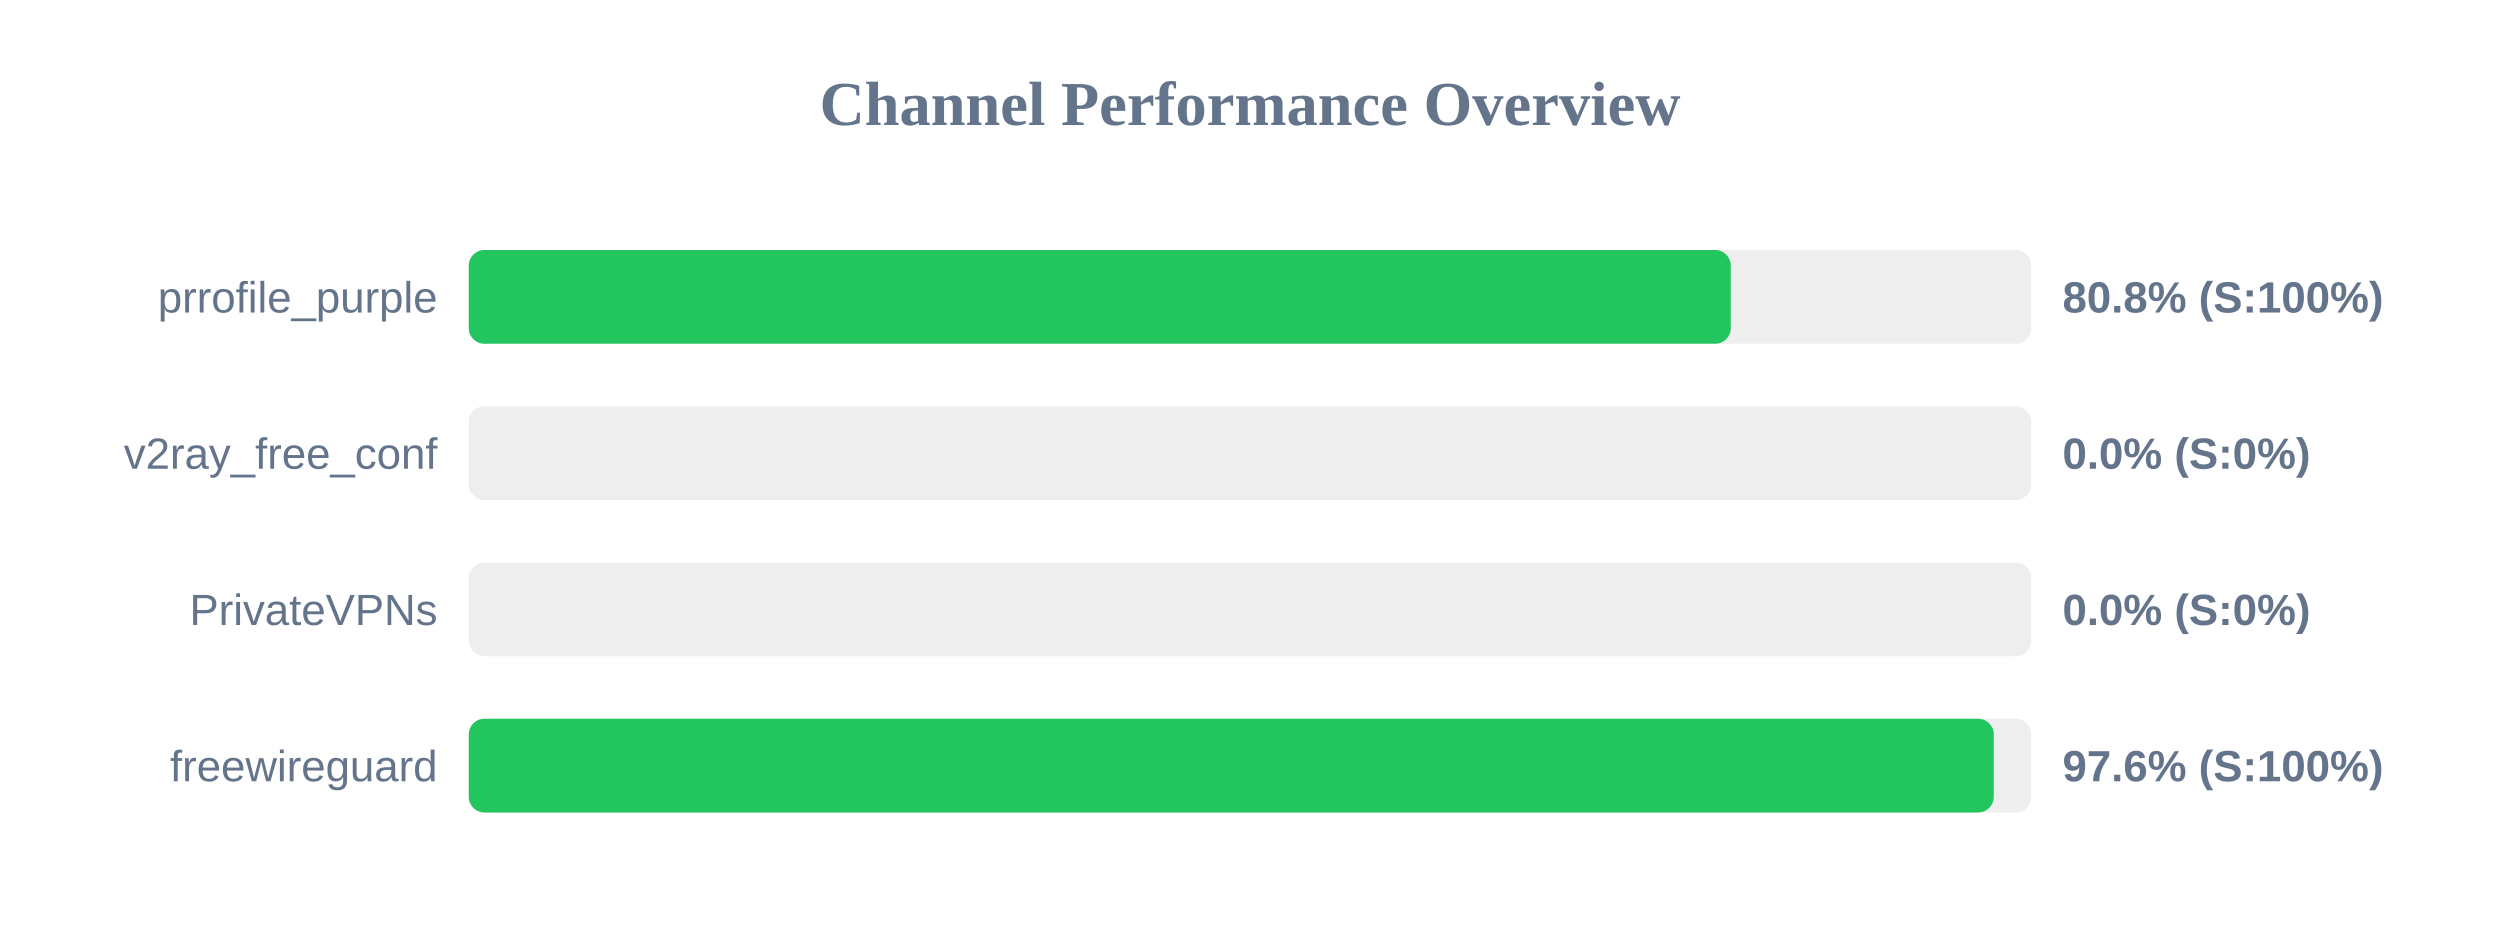
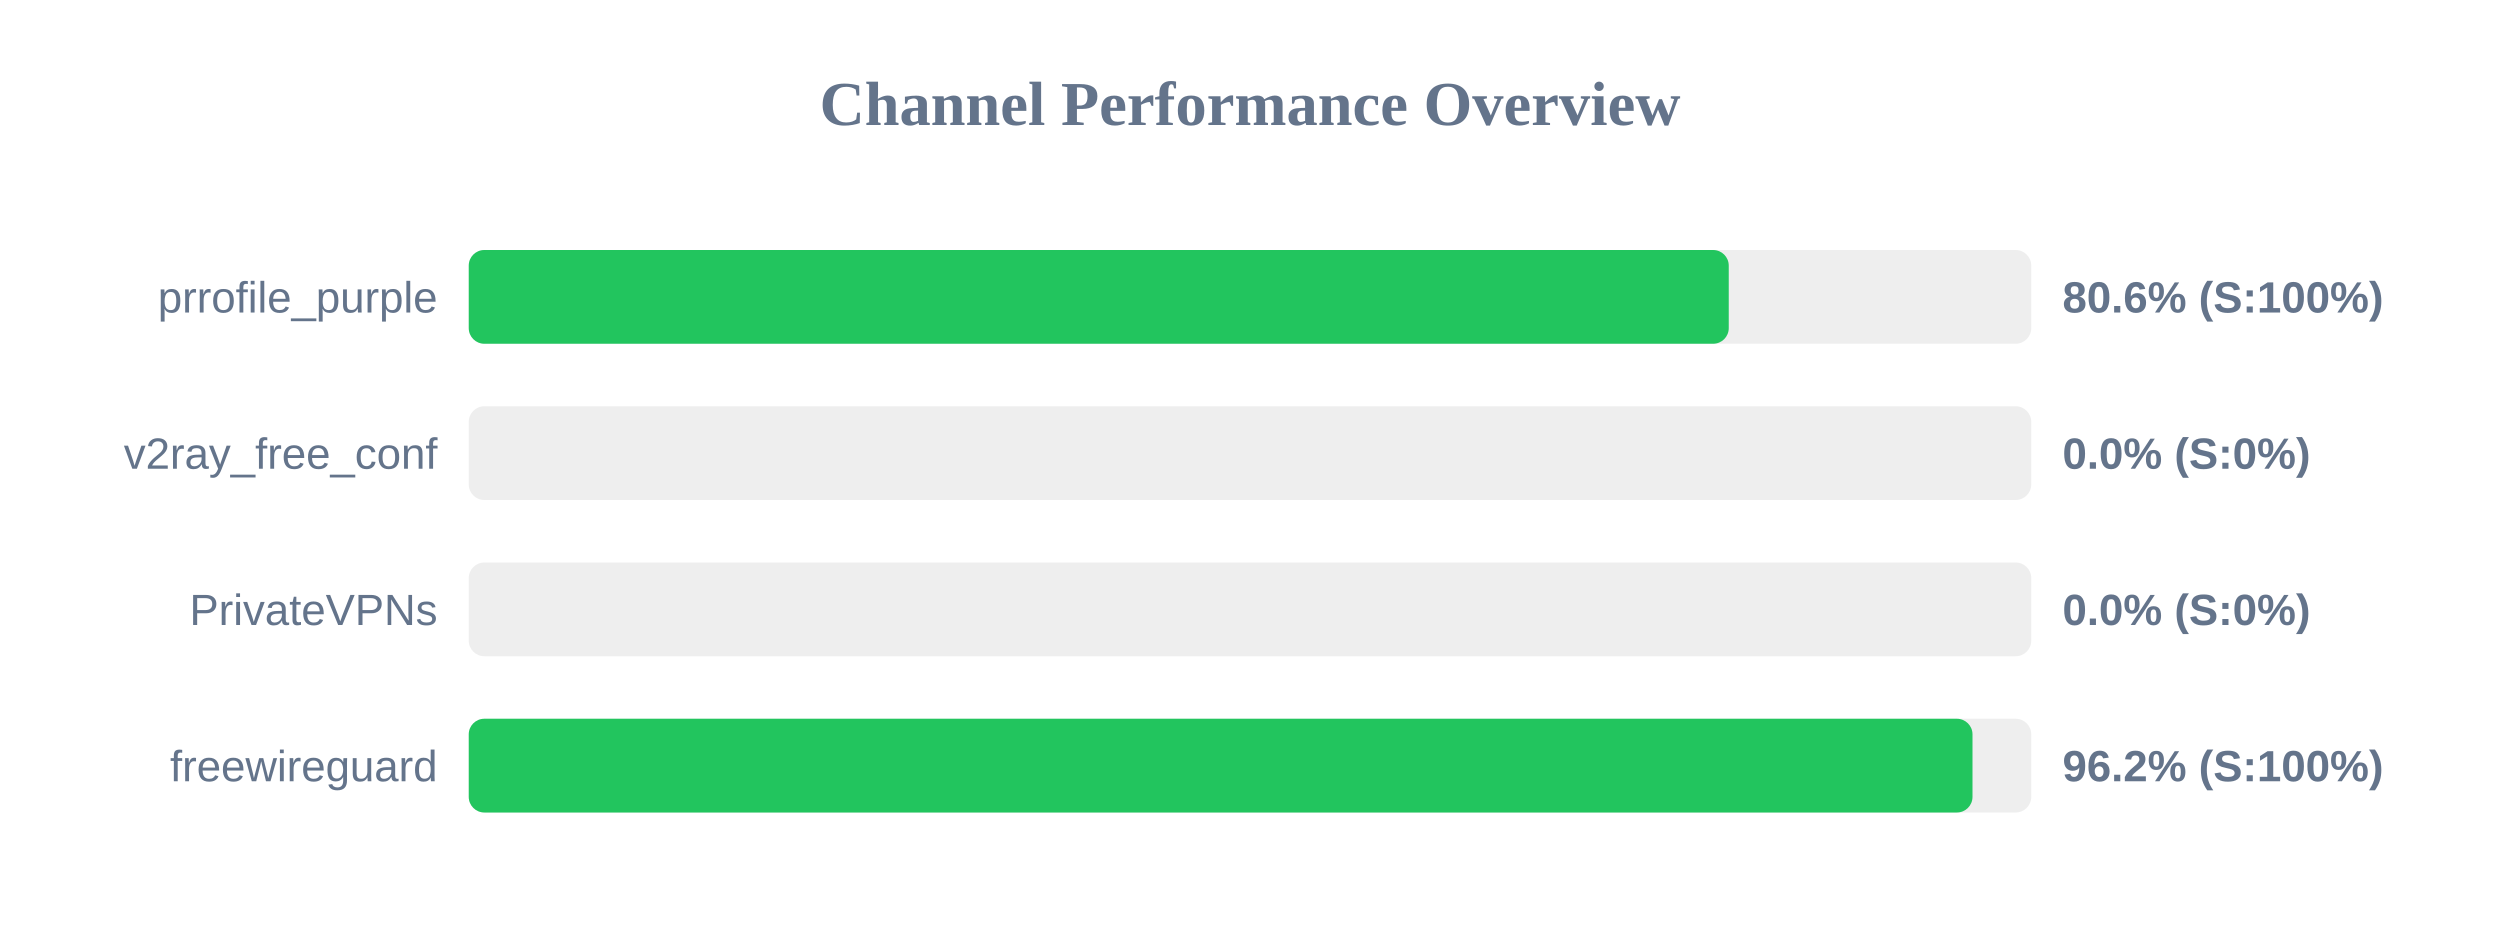
<svg xmlns="http://www.w3.org/2000/svg" width="800" height="300" version="1.1">
  <style>
        .row { font: 14px Arial; fill: #64748b; }
        .score { font: bold 14px Arial; fill: #64748b; }
    </style>
  <text x="400" y="40" text-anchor="middle" font-size="20px" font-weight="bold" fill="#64748b">Channel Performance Overview</text>
  <rect x="150" y="80" width="500" height="30" fill="#eee" rx="5" />
-   <rect x="150" y="80" width="403.85" height="30" fill="#22c55e" rx="5" />
+   <rect x="150" y="80" width="403.2" height="30" fill="#22c55e" rx="5" />
  <text x="140" y="100" text-anchor="end" class="row">prrofile_purple</text>
-   <text x="660" y="100" text-anchor="start" class="score">80.8% (S:100%)</text>
+   <text x="660" y="100" text-anchor="start" class="score">80.6% (S:100%)</text>
  <rect x="150" y="130" width="500" height="30" fill="#eee" rx="5" />
  <rect x="150" y="130" width="0.0" height="30" fill="#ef4444" rx="5" />
  <text x="140" y="150" text-anchor="end" class="row">v2ray_free_conf</text>
  <text x="660" y="150" text-anchor="start" class="score">0.0% (S:0%)</text>
  <rect x="150" y="180" width="500" height="30" fill="#eee" rx="5" />
  <rect x="150" y="180" width="0.0" height="30" fill="#ef4444" rx="5" />
  <text x="140" y="200" text-anchor="end" class="row">PrivateVPNs</text>
  <text x="660" y="200" text-anchor="start" class="score">0.0% (S:0%)</text>
  <rect x="150" y="230" width="500" height="30" fill="#eee" rx="5" />
-   <rect x="150" y="230" width="488.0" height="30" fill="#22c55e" rx="5" />
+   <rect x="150" y="230" width="481.2" height="30" fill="#22c55e" rx="5" />
  <text x="140" y="250" text-anchor="end" class="row">freewireguard</text>
-   <text x="660" y="250" text-anchor="start" class="score">97.6% (S:100%)</text>
+   <text x="660" y="250" text-anchor="start" class="score">96.2% (S:100%)</text>
</svg>
